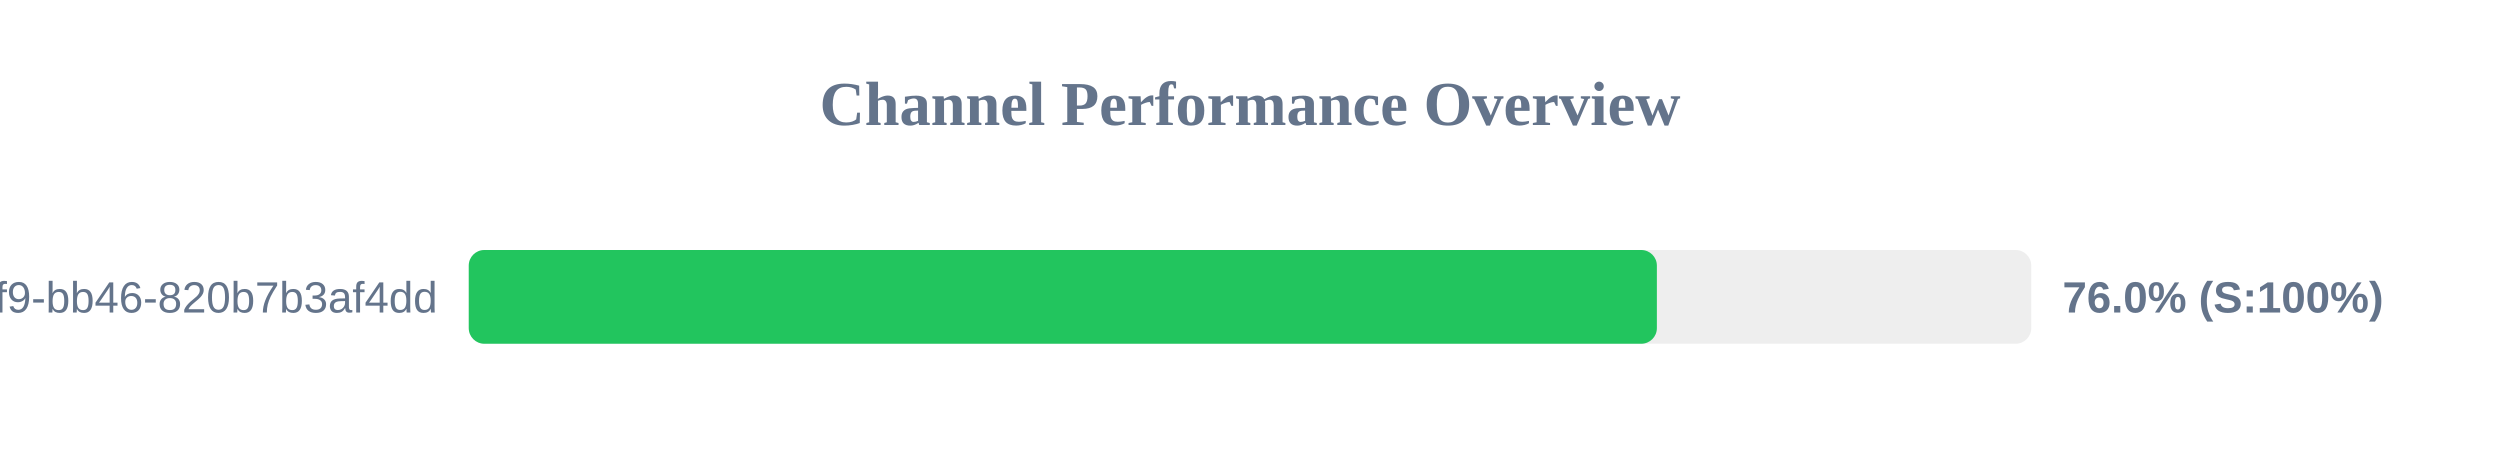
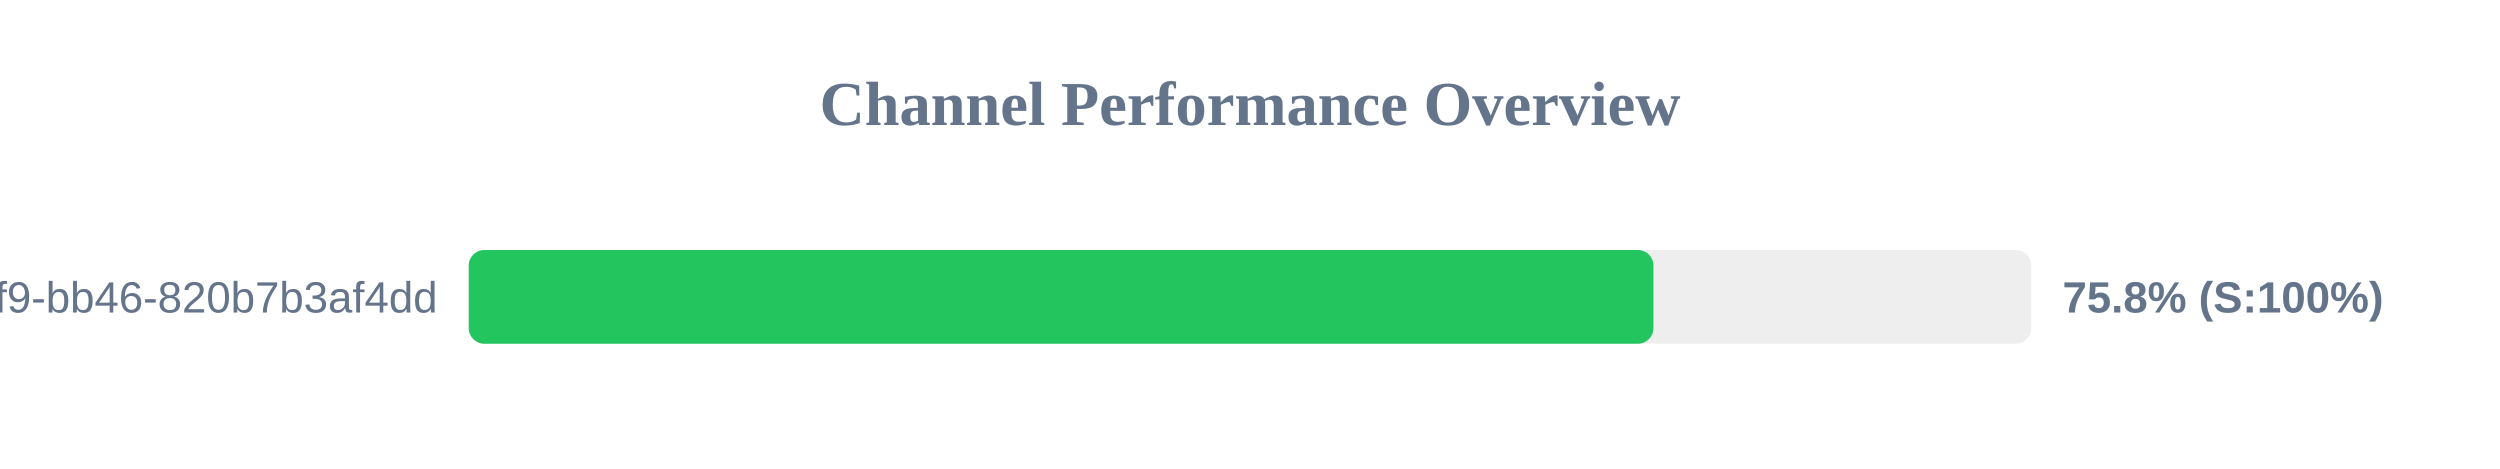
<svg xmlns="http://www.w3.org/2000/svg" width="800" height="150" version="1.1">
  <style>
        .row { font: 14px Arial; fill: #64748b; }
        .score { font: bold 14px Arial; fill: #64748b; }
    </style>
  <text x="400" y="40" text-anchor="middle" font-size="20px" font-weight="bold" fill="#64748b">Channel Performance Overview</text>
  <rect x="150" y="80" width="500" height="30" fill="#eee" rx="5" />
-   <rect x="150" y="80" width="380.2" height="30" fill="#22c55e" rx="5" />
+   <rect x="150" y="80" width="379.1" height="30" fill="#22c55e" rx="5" />
  <text x="140" y="100" text-anchor="end" class="row">?uuid=80b2ac81-ba69-41f9-bb46-820b7b3af4dd</text>
-   <text x="660" y="100" text-anchor="start" class="score">76.0% (S:100%)</text>
+   <text x="660" y="100" text-anchor="start" class="score">75.8% (S:100%)</text>
</svg>
